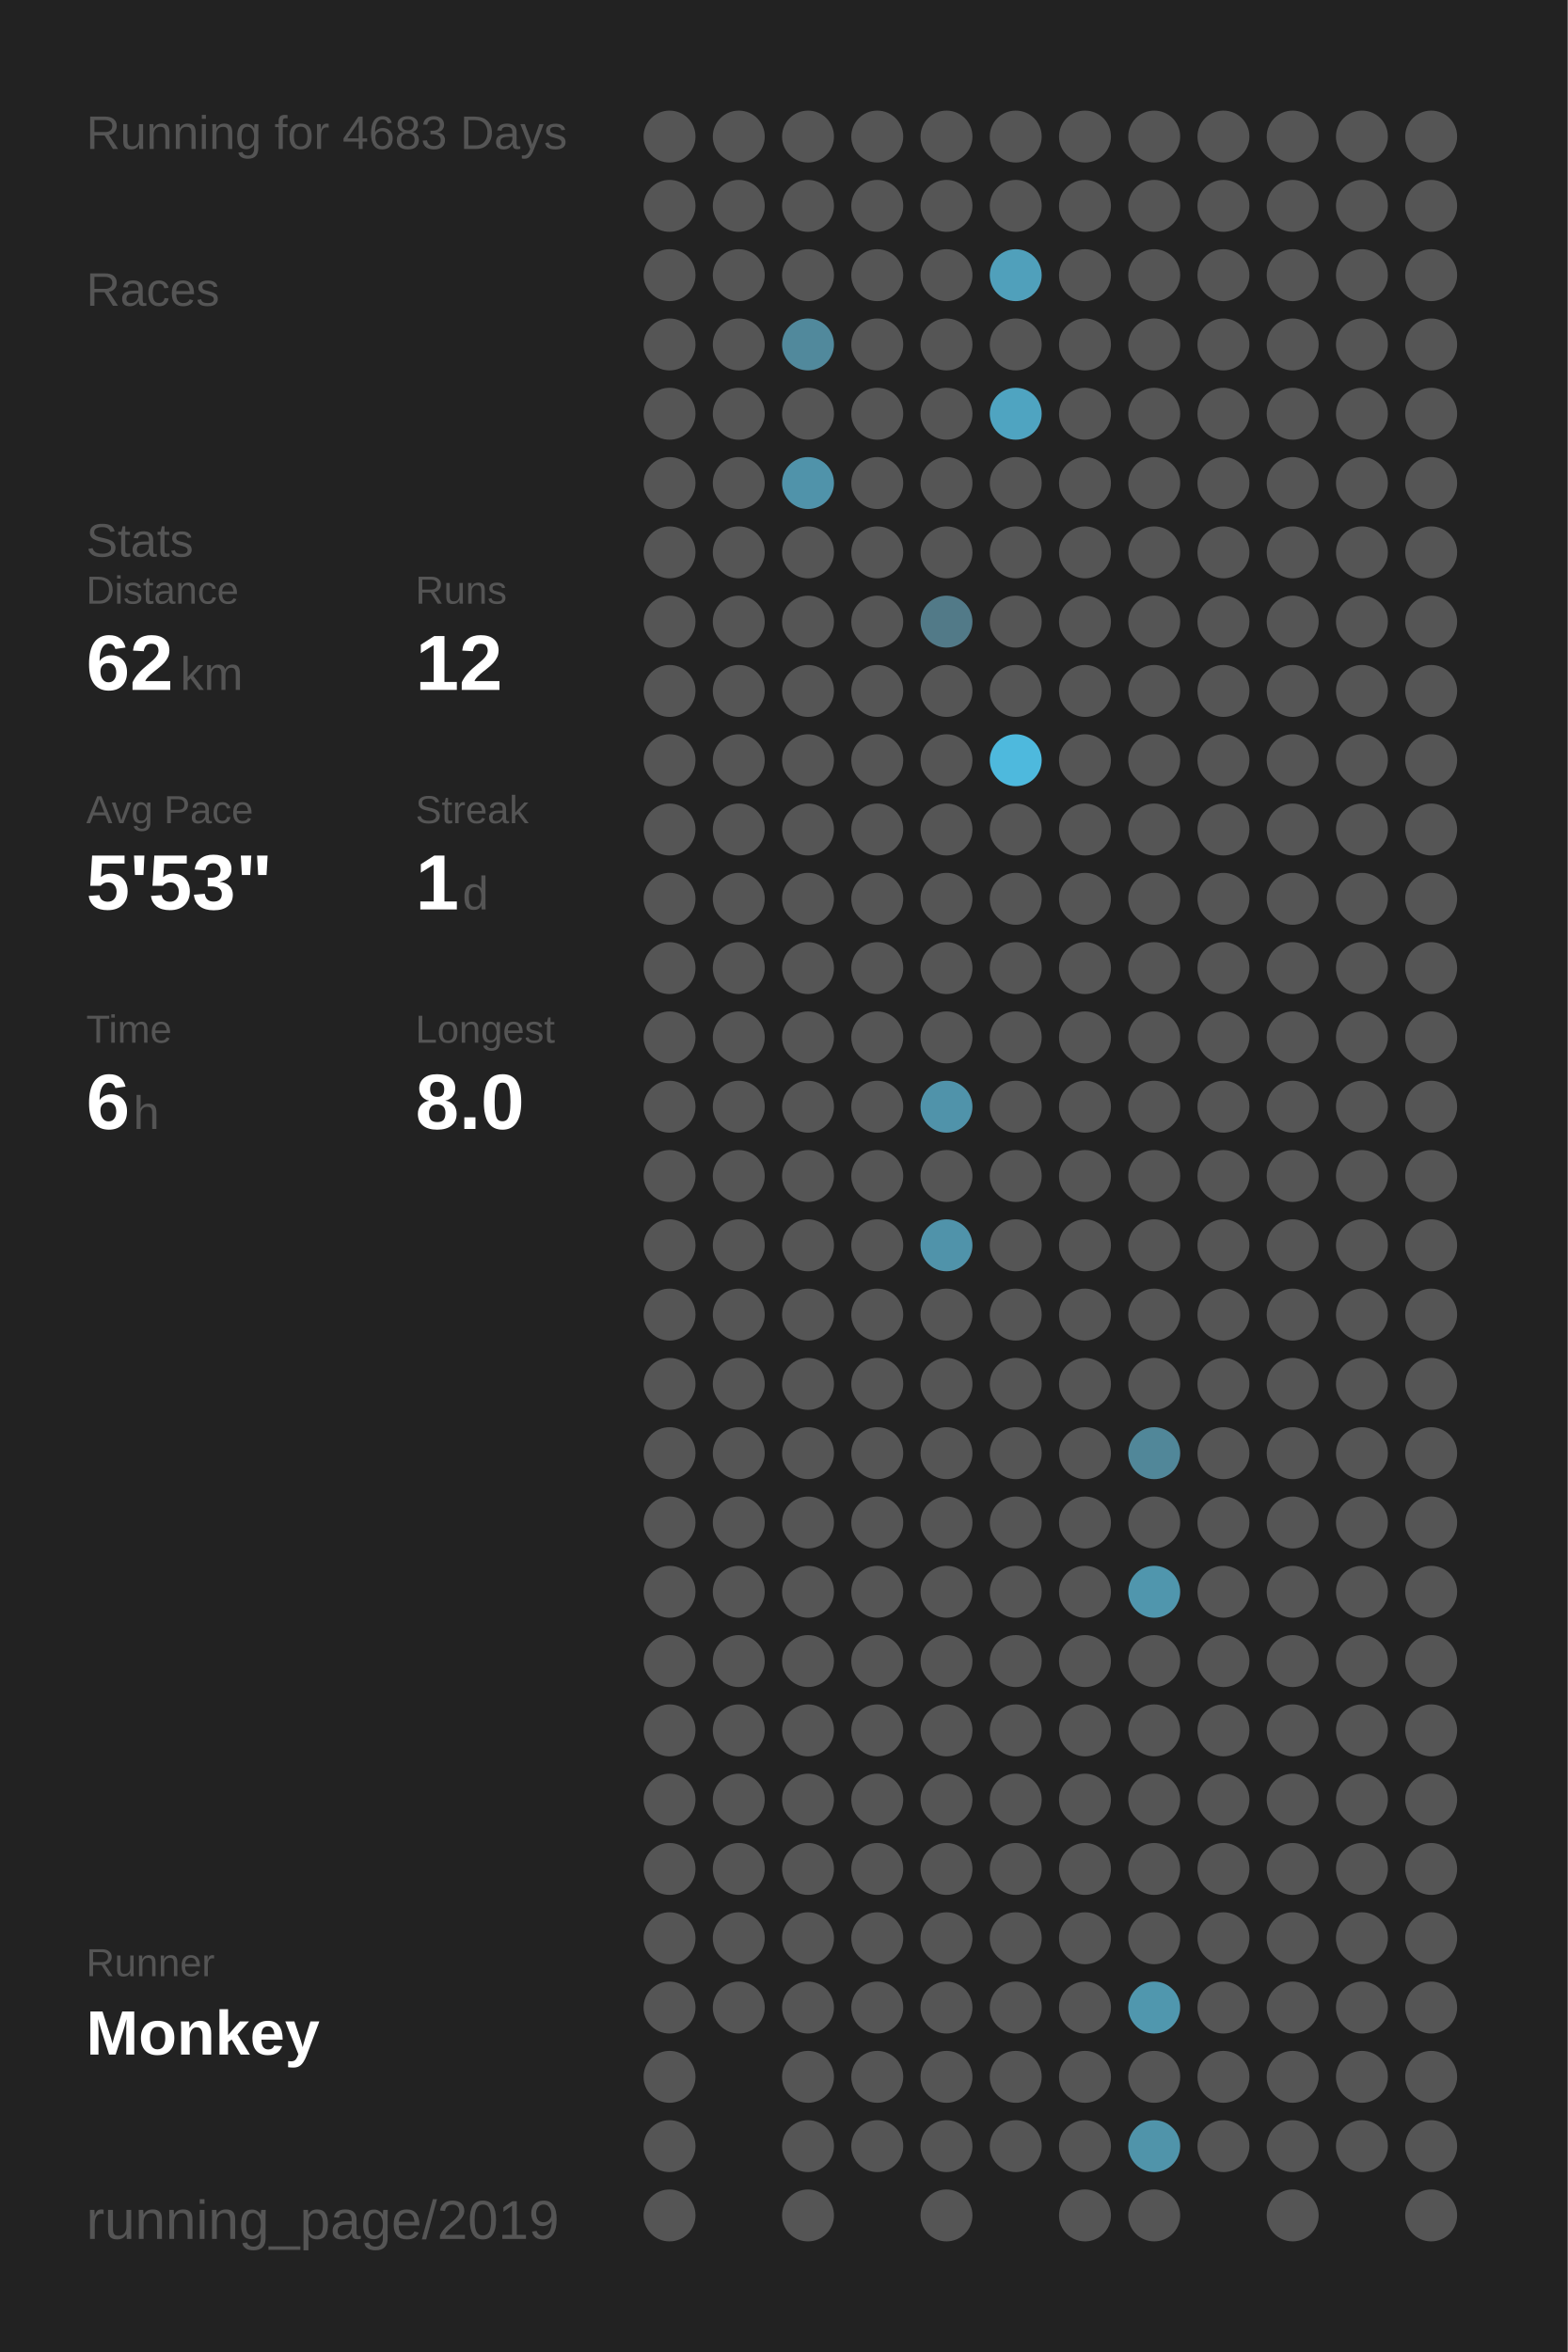
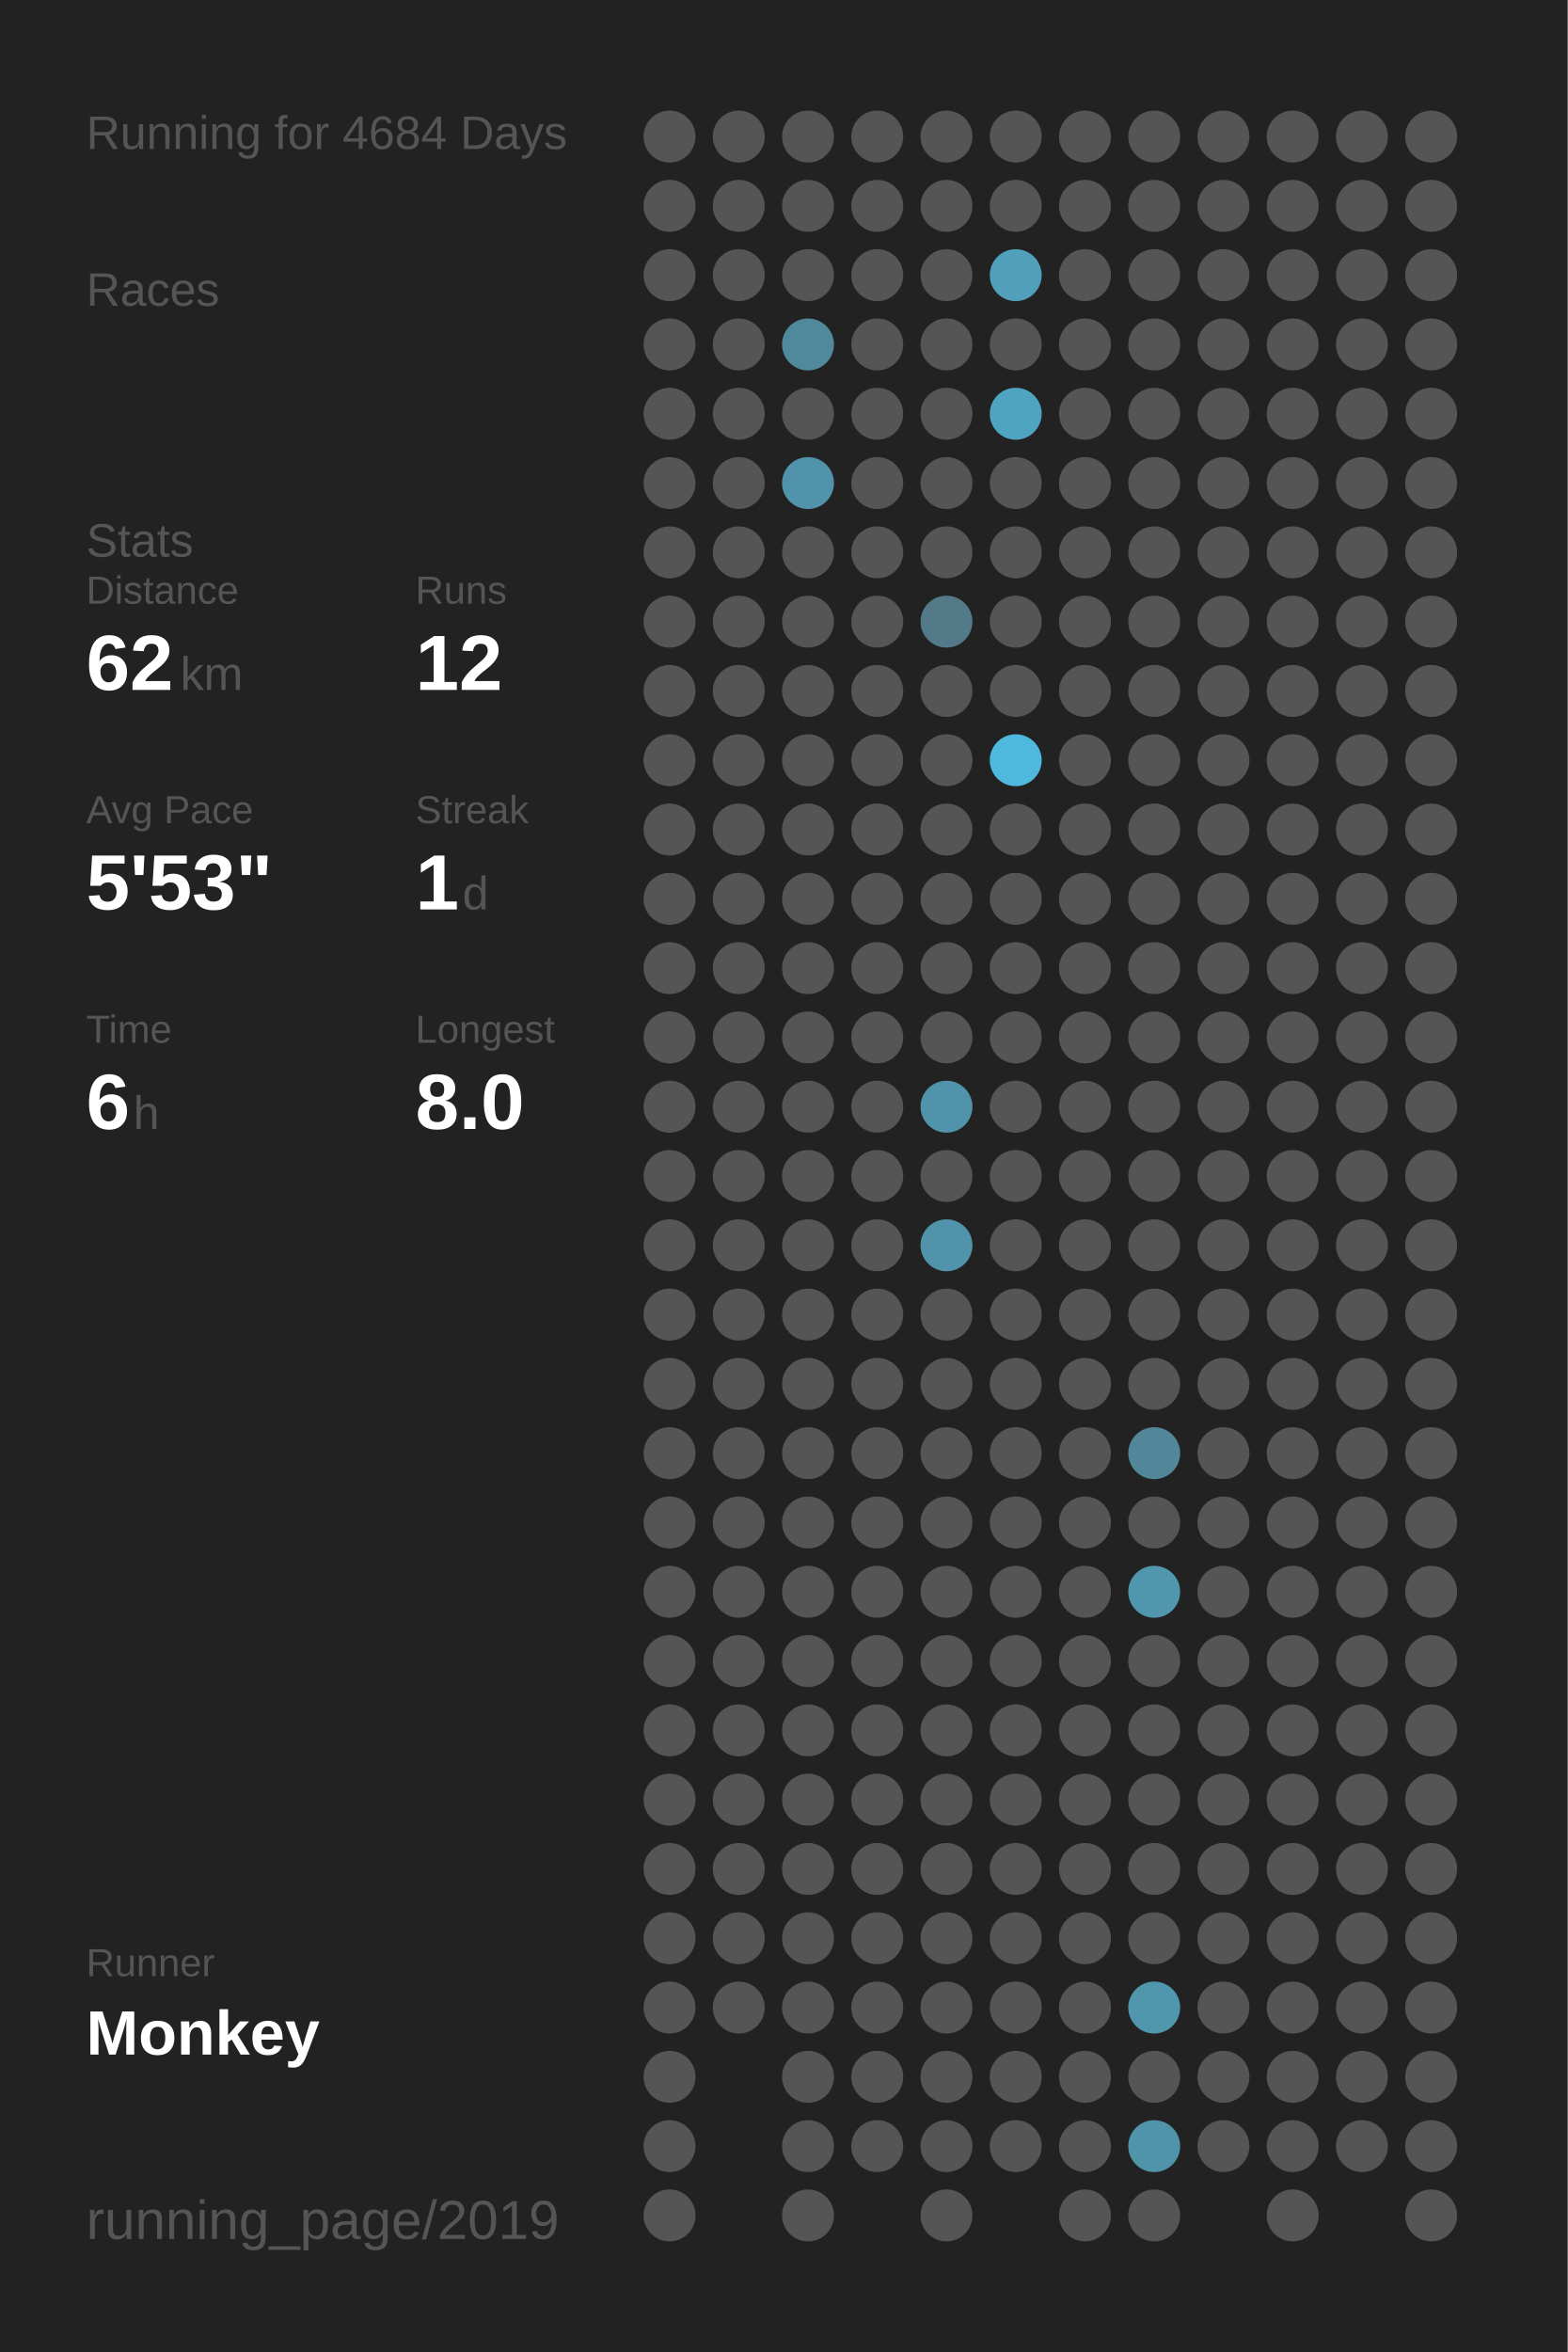
<svg xmlns="http://www.w3.org/2000/svg" baseProfile="full" height="300mm" version="1.1" viewBox="0,0,200,300" width="200mm">
  <defs />
  <rect fill="#222222" height="300" width="200" x="0" y="0" />
-   <text fill="#555555" style="font-size:6px; font-family:Arial;" x="11" y="19">Running for 4683 Days</text>
+   <text fill="#555555" style="font-size:6px; font-family:Arial;" x="11" y="19">Running for 4684 Days</text>
  <text fill="#555555" style="font-size:6px; font-family:Arial;" x="11" y="39">Races</text>
  <text fill="#555555" style="font-size:6px; font-family:Arial;" x="11" y="71">Stats</text>
  <text fill="#555555" style="font-size:5px; font-family:Arial;" x="11" y="77">Distance</text>
  <text fill="#FFFFFF" style="font-size:10px; font-family:Arial; font-weight:bold;" x="11" y="88">62</text>
  <text fill="#555555" style="font-size:6px; font-family:Arial;" x="23" y="88">km</text>
  <text fill="#555555" style="font-size:5px; font-family:Arial;" x="53" y="77">Runs</text>
  <text fill="#FFFFFF" style="font-size:10px; font-family:Arial; font-weight:bold;" x="53" y="88">12</text>
  <text fill="#555555" style="font-size:5px; font-family:Arial;" x="11" y="105">Avg Pace</text>
  <text fill="#FFFFFF" style="font-size:10px; font-family:Arial; font-weight:bold;" x="11" y="116">5'53"</text>
  <text fill="#555555" style="font-size:5px; font-family:Arial;" x="53" y="105">Streak</text>
  <text fill="#FFFFFF" style="font-size:10px; font-family:Arial; font-weight:bold;" x="53" y="116">1</text>
  <text fill="#555555" style="font-size:6px; font-family:Arial;" x="59" y="116">d</text>
  <text fill="#555555" style="font-size:5px; font-family:Arial;" x="11" y="133">Time</text>
  <text fill="#FFFFFF" style="font-size:10px; font-family:Arial; font-weight:bold;" x="11" y="144">6</text>
  <text fill="#555555" style="font-size:6px; font-family:Arial;" x="17" y="144">h</text>
  <text fill="#555555" style="font-size:5px; font-family:Arial;" x="53" y="133">Longest</text>
  <text fill="#FFFFFF" style="font-size:10px; font-family:Arial; font-weight:bold;" x="53" y="144">8.0</text>
  <text fill="#555555" style="font-size:5px; font-family:Arial;" x="11" y="252.065">Runner</text>
  <text fill="#FFFFFF" style="font-size:8px; font-family:Arial; font-weight:bold;" x="11" y="262.065">Monkey</text>
  <text fill="#555555" style="font-size:7px; font-family:Arial;" x="11" y="285.581">running_page/2019</text>
  <circle cx="85.417" cy="17.419" fill="#555555" r="3.312" />
  <circle cx="85.417" cy="26.258" fill="#555555" r="3.312" />
  <circle cx="85.417" cy="35.097" fill="#555555" r="3.312" />
  <circle cx="85.417" cy="43.935" fill="#555555" r="3.312" />
  <circle cx="85.417" cy="52.774" fill="#555555" r="3.312" />
  <circle cx="85.417" cy="61.613" fill="#555555" r="3.312" />
  <circle cx="85.417" cy="70.452" fill="#555555" r="3.312" />
  <circle cx="85.417" cy="79.29" fill="#555555" r="3.312" />
  <circle cx="85.417" cy="88.129" fill="#555555" r="3.312" />
  <circle cx="85.417" cy="96.968" fill="#555555" r="3.312" />
  <circle cx="85.417" cy="105.806" fill="#555555" r="3.312" />
  <circle cx="85.417" cy="114.645" fill="#555555" r="3.312" />
  <circle cx="85.417" cy="123.484" fill="#555555" r="3.312" />
  <circle cx="85.417" cy="132.323" fill="#555555" r="3.312" />
  <circle cx="85.417" cy="141.161" fill="#555555" r="3.312" />
  <circle cx="85.417" cy="150" fill="#555555" r="3.312" />
  <circle cx="85.417" cy="158.839" fill="#555555" r="3.312" />
  <circle cx="85.417" cy="167.677" fill="#555555" r="3.312" />
  <circle cx="85.417" cy="176.516" fill="#555555" r="3.312" />
  <circle cx="85.417" cy="185.355" fill="#555555" r="3.312" />
  <circle cx="85.417" cy="194.194" fill="#555555" r="3.312" />
  <circle cx="85.417" cy="203.032" fill="#555555" r="3.312" />
  <circle cx="85.417" cy="211.871" fill="#555555" r="3.312" />
  <circle cx="85.417" cy="220.71" fill="#555555" r="3.312" />
  <circle cx="85.417" cy="229.548" fill="#555555" r="3.312" />
  <circle cx="85.417" cy="238.387" fill="#555555" r="3.312" />
  <circle cx="85.417" cy="247.226" fill="#555555" r="3.312" />
  <circle cx="85.417" cy="256.065" fill="#555555" r="3.312" />
  <circle cx="85.417" cy="264.903" fill="#555555" r="3.312" />
  <circle cx="85.417" cy="273.742" fill="#555555" r="3.312" />
  <circle cx="85.417" cy="282.581" fill="#555555" r="3.312" />
  <circle cx="94.25" cy="17.419" fill="#555555" r="3.312" />
  <circle cx="94.25" cy="26.258" fill="#555555" r="3.312" />
  <circle cx="94.25" cy="35.097" fill="#555555" r="3.312" />
  <circle cx="94.25" cy="43.935" fill="#555555" r="3.312" />
  <circle cx="94.25" cy="52.774" fill="#555555" r="3.312" />
  <circle cx="94.25" cy="61.613" fill="#555555" r="3.312" />
  <circle cx="94.25" cy="70.452" fill="#555555" r="3.312" />
  <circle cx="94.25" cy="79.29" fill="#555555" r="3.312" />
  <circle cx="94.25" cy="88.129" fill="#555555" r="3.312" />
  <circle cx="94.25" cy="96.968" fill="#555555" r="3.312" />
  <circle cx="94.25" cy="105.806" fill="#555555" r="3.312" />
  <circle cx="94.25" cy="114.645" fill="#555555" r="3.312" />
  <circle cx="94.25" cy="123.484" fill="#555555" r="3.312" />
  <circle cx="94.25" cy="132.323" fill="#555555" r="3.312" />
  <circle cx="94.25" cy="141.161" fill="#555555" r="3.312" />
  <circle cx="94.25" cy="150" fill="#555555" r="3.312" />
  <circle cx="94.25" cy="158.839" fill="#555555" r="3.312" />
  <circle cx="94.25" cy="167.677" fill="#555555" r="3.312" />
  <circle cx="94.25" cy="176.516" fill="#555555" r="3.312" />
  <circle cx="94.25" cy="185.355" fill="#555555" r="3.312" />
  <circle cx="94.25" cy="194.194" fill="#555555" r="3.312" />
  <circle cx="94.25" cy="203.032" fill="#555555" r="3.312" />
  <circle cx="94.25" cy="211.871" fill="#555555" r="3.312" />
  <circle cx="94.25" cy="220.71" fill="#555555" r="3.312" />
  <circle cx="94.25" cy="229.548" fill="#555555" r="3.312" />
  <circle cx="94.25" cy="238.387" fill="#555555" r="3.312" />
  <circle cx="94.25" cy="247.226" fill="#555555" r="3.312" />
  <circle cx="94.25" cy="256.065" fill="#555555" r="3.312" />
  <circle cx="103.083" cy="17.419" fill="#555555" r="3.312" />
  <circle cx="103.083" cy="26.258" fill="#555555" r="3.312" />
  <circle cx="103.083" cy="35.097" fill="#555555" r="3.312" />
  <circle cx="103.083" cy="43.935" fill="#51899c" r="3.312" />
  <circle cx="103.083" cy="52.774" fill="#555555" r="3.312" />
  <circle cx="103.083" cy="61.613" fill="#5093aa" r="3.312" />
  <circle cx="103.083" cy="70.452" fill="#555555" r="3.312" />
  <circle cx="103.083" cy="79.29" fill="#555555" r="3.312" />
  <circle cx="103.083" cy="88.129" fill="#555555" r="3.312" />
  <circle cx="103.083" cy="96.968" fill="#555555" r="3.312" />
  <circle cx="103.083" cy="105.806" fill="#555555" r="3.312" />
  <circle cx="103.083" cy="114.645" fill="#555555" r="3.312" />
  <circle cx="103.083" cy="123.484" fill="#555555" r="3.312" />
  <circle cx="103.083" cy="132.323" fill="#555555" r="3.312" />
  <circle cx="103.083" cy="141.161" fill="#555555" r="3.312" />
  <circle cx="103.083" cy="150" fill="#555555" r="3.312" />
  <circle cx="103.083" cy="158.839" fill="#555555" r="3.312" />
  <circle cx="103.083" cy="167.677" fill="#555555" r="3.312" />
  <circle cx="103.083" cy="176.516" fill="#555555" r="3.312" />
  <circle cx="103.083" cy="185.355" fill="#555555" r="3.312" />
  <circle cx="103.083" cy="194.194" fill="#555555" r="3.312" />
  <circle cx="103.083" cy="203.032" fill="#555555" r="3.312" />
  <circle cx="103.083" cy="211.871" fill="#555555" r="3.312" />
  <circle cx="103.083" cy="220.71" fill="#555555" r="3.312" />
  <circle cx="103.083" cy="229.548" fill="#555555" r="3.312" />
  <circle cx="103.083" cy="238.387" fill="#555555" r="3.312" />
  <circle cx="103.083" cy="247.226" fill="#555555" r="3.312" />
  <circle cx="103.083" cy="256.065" fill="#555555" r="3.312" />
  <circle cx="103.083" cy="264.903" fill="#555555" r="3.312" />
  <circle cx="103.083" cy="273.742" fill="#555555" r="3.312" />
  <circle cx="103.083" cy="282.581" fill="#555555" r="3.312" />
  <circle cx="111.917" cy="17.419" fill="#555555" r="3.312" />
  <circle cx="111.917" cy="26.258" fill="#555555" r="3.312" />
  <circle cx="111.917" cy="35.097" fill="#555555" r="3.312" />
  <circle cx="111.917" cy="43.935" fill="#555555" r="3.312" />
  <circle cx="111.917" cy="52.774" fill="#555555" r="3.312" />
  <circle cx="111.917" cy="61.613" fill="#555555" r="3.312" />
  <circle cx="111.917" cy="70.452" fill="#555555" r="3.312" />
  <circle cx="111.917" cy="79.29" fill="#555555" r="3.312" />
  <circle cx="111.917" cy="88.129" fill="#555555" r="3.312" />
  <circle cx="111.917" cy="96.968" fill="#555555" r="3.312" />
  <circle cx="111.917" cy="105.806" fill="#555555" r="3.312" />
  <circle cx="111.917" cy="114.645" fill="#555555" r="3.312" />
  <circle cx="111.917" cy="123.484" fill="#555555" r="3.312" />
  <circle cx="111.917" cy="132.323" fill="#555555" r="3.312" />
  <circle cx="111.917" cy="141.161" fill="#555555" r="3.312" />
  <circle cx="111.917" cy="150" fill="#555555" r="3.312" />
  <circle cx="111.917" cy="158.839" fill="#555555" r="3.312" />
  <circle cx="111.917" cy="167.677" fill="#555555" r="3.312" />
  <circle cx="111.917" cy="176.516" fill="#555555" r="3.312" />
  <circle cx="111.917" cy="185.355" fill="#555555" r="3.312" />
  <circle cx="111.917" cy="194.194" fill="#555555" r="3.312" />
  <circle cx="111.917" cy="203.032" fill="#555555" r="3.312" />
  <circle cx="111.917" cy="211.871" fill="#555555" r="3.312" />
  <circle cx="111.917" cy="220.71" fill="#555555" r="3.312" />
  <circle cx="111.917" cy="229.548" fill="#555555" r="3.312" />
  <circle cx="111.917" cy="238.387" fill="#555555" r="3.312" />
  <circle cx="111.917" cy="247.226" fill="#555555" r="3.312" />
  <circle cx="111.917" cy="256.065" fill="#555555" r="3.312" />
  <circle cx="111.917" cy="264.903" fill="#555555" r="3.312" />
  <circle cx="111.917" cy="273.742" fill="#555555" r="3.312" />
  <circle cx="120.75" cy="17.419" fill="#555555" r="3.312" />
  <circle cx="120.75" cy="26.258" fill="#555555" r="3.312" />
  <circle cx="120.75" cy="35.097" fill="#555555" r="3.312" />
  <circle cx="120.75" cy="43.935" fill="#555555" r="3.312" />
  <circle cx="120.75" cy="52.774" fill="#555555" r="3.312" />
  <circle cx="120.75" cy="61.613" fill="#555555" r="3.312" />
  <circle cx="120.75" cy="70.452" fill="#555555" r="3.312" />
  <circle cx="120.75" cy="79.29" fill="#527a88" r="3.312" />
  <circle cx="120.75" cy="88.129" fill="#555555" r="3.312" />
  <circle cx="120.75" cy="96.968" fill="#555555" r="3.312" />
  <circle cx="120.75" cy="105.806" fill="#555555" r="3.312" />
  <circle cx="120.75" cy="114.645" fill="#555555" r="3.312" />
  <circle cx="120.75" cy="123.484" fill="#555555" r="3.312" />
  <circle cx="120.75" cy="132.323" fill="#555555" r="3.312" />
  <circle cx="120.75" cy="141.161" fill="#5093aa" r="3.312" />
  <circle cx="120.75" cy="150" fill="#555555" r="3.312" />
  <circle cx="120.75" cy="158.839" fill="#5093aa" r="3.312" />
  <circle cx="120.75" cy="167.677" fill="#555555" r="3.312" />
  <circle cx="120.75" cy="176.516" fill="#555555" r="3.312" />
  <circle cx="120.75" cy="185.355" fill="#555555" r="3.312" />
  <circle cx="120.75" cy="194.194" fill="#555555" r="3.312" />
  <circle cx="120.75" cy="203.032" fill="#555555" r="3.312" />
  <circle cx="120.75" cy="211.871" fill="#555555" r="3.312" />
  <circle cx="120.75" cy="220.71" fill="#555555" r="3.312" />
  <circle cx="120.75" cy="229.548" fill="#555555" r="3.312" />
  <circle cx="120.75" cy="238.387" fill="#555555" r="3.312" />
  <circle cx="120.75" cy="247.226" fill="#555555" r="3.312" />
  <circle cx="120.75" cy="256.065" fill="#555555" r="3.312" />
  <circle cx="120.75" cy="264.903" fill="#555555" r="3.312" />
  <circle cx="120.75" cy="273.742" fill="#555555" r="3.312" />
  <circle cx="120.75" cy="282.581" fill="#555555" r="3.312" />
  <circle cx="129.583" cy="17.419" fill="#555555" r="3.312" />
  <circle cx="129.583" cy="26.258" fill="#555555" r="3.312" />
  <circle cx="129.583" cy="35.097" fill="#50a0bb" r="3.312" />
  <circle cx="129.583" cy="43.935" fill="#555555" r="3.312" />
  <circle cx="129.583" cy="52.774" fill="#4fa4c1" r="3.312" />
  <circle cx="129.583" cy="61.613" fill="#555555" r="3.312" />
  <circle cx="129.583" cy="70.452" fill="#555555" r="3.312" />
  <circle cx="129.583" cy="79.29" fill="#555555" r="3.312" />
  <circle cx="129.583" cy="88.129" fill="#555555" r="3.312" />
  <circle cx="129.583" cy="96.968" fill="#4eb9dd" r="3.312" />
  <circle cx="129.583" cy="105.806" fill="#555555" r="3.312" />
  <circle cx="129.583" cy="114.645" fill="#555555" r="3.312" />
  <circle cx="129.583" cy="123.484" fill="#555555" r="3.312" />
  <circle cx="129.583" cy="132.323" fill="#555555" r="3.312" />
  <circle cx="129.583" cy="141.161" fill="#555555" r="3.312" />
  <circle cx="129.583" cy="150" fill="#555555" r="3.312" />
  <circle cx="129.583" cy="158.839" fill="#555555" r="3.312" />
  <circle cx="129.583" cy="167.677" fill="#555555" r="3.312" />
  <circle cx="129.583" cy="176.516" fill="#555555" r="3.312" />
  <circle cx="129.583" cy="185.355" fill="#555555" r="3.312" />
  <circle cx="129.583" cy="194.194" fill="#555555" r="3.312" />
  <circle cx="129.583" cy="203.032" fill="#555555" r="3.312" />
  <circle cx="129.583" cy="211.871" fill="#555555" r="3.312" />
  <circle cx="129.583" cy="220.71" fill="#555555" r="3.312" />
  <circle cx="129.583" cy="229.548" fill="#555555" r="3.312" />
  <circle cx="129.583" cy="238.387" fill="#555555" r="3.312" />
  <circle cx="129.583" cy="247.226" fill="#555555" r="3.312" />
  <circle cx="129.583" cy="256.065" fill="#555555" r="3.312" />
  <circle cx="129.583" cy="264.903" fill="#555555" r="3.312" />
  <circle cx="129.583" cy="273.742" fill="#555555" r="3.312" />
  <circle cx="138.417" cy="17.419" fill="#555555" r="3.312" />
  <circle cx="138.417" cy="26.258" fill="#555555" r="3.312" />
  <circle cx="138.417" cy="35.097" fill="#555555" r="3.312" />
  <circle cx="138.417" cy="43.935" fill="#555555" r="3.312" />
  <circle cx="138.417" cy="52.774" fill="#555555" r="3.312" />
  <circle cx="138.417" cy="61.613" fill="#555555" r="3.312" />
  <circle cx="138.417" cy="70.452" fill="#555555" r="3.312" />
  <circle cx="138.417" cy="79.29" fill="#555555" r="3.312" />
  <circle cx="138.417" cy="88.129" fill="#555555" r="3.312" />
  <circle cx="138.417" cy="96.968" fill="#555555" r="3.312" />
  <circle cx="138.417" cy="105.806" fill="#555555" r="3.312" />
  <circle cx="138.417" cy="114.645" fill="#555555" r="3.312" />
  <circle cx="138.417" cy="123.484" fill="#555555" r="3.312" />
  <circle cx="138.417" cy="132.323" fill="#555555" r="3.312" />
  <circle cx="138.417" cy="141.161" fill="#555555" r="3.312" />
  <circle cx="138.417" cy="150" fill="#555555" r="3.312" />
  <circle cx="138.417" cy="158.839" fill="#555555" r="3.312" />
  <circle cx="138.417" cy="167.677" fill="#555555" r="3.312" />
  <circle cx="138.417" cy="176.516" fill="#555555" r="3.312" />
  <circle cx="138.417" cy="185.355" fill="#555555" r="3.312" />
  <circle cx="138.417" cy="194.194" fill="#555555" r="3.312" />
  <circle cx="138.417" cy="203.032" fill="#555555" r="3.312" />
  <circle cx="138.417" cy="211.871" fill="#555555" r="3.312" />
  <circle cx="138.417" cy="220.71" fill="#555555" r="3.312" />
  <circle cx="138.417" cy="229.548" fill="#555555" r="3.312" />
  <circle cx="138.417" cy="238.387" fill="#555555" r="3.312" />
  <circle cx="138.417" cy="247.226" fill="#555555" r="3.312" />
  <circle cx="138.417" cy="256.065" fill="#555555" r="3.312" />
  <circle cx="138.417" cy="264.903" fill="#555555" r="3.312" />
  <circle cx="138.417" cy="273.742" fill="#555555" r="3.312" />
  <circle cx="138.417" cy="282.581" fill="#555555" r="3.312" />
  <circle cx="147.25" cy="17.419" fill="#555555" r="3.312" />
  <circle cx="147.25" cy="26.258" fill="#555555" r="3.312" />
  <circle cx="147.25" cy="35.097" fill="#555555" r="3.312" />
  <circle cx="147.25" cy="43.935" fill="#555555" r="3.312" />
  <circle cx="147.25" cy="52.774" fill="#555555" r="3.312" />
  <circle cx="147.25" cy="61.613" fill="#555555" r="3.312" />
  <circle cx="147.25" cy="70.452" fill="#555555" r="3.312" />
  <circle cx="147.25" cy="79.29" fill="#555555" r="3.312" />
  <circle cx="147.25" cy="88.129" fill="#555555" r="3.312" />
  <circle cx="147.25" cy="96.968" fill="#555555" r="3.312" />
  <circle cx="147.25" cy="105.806" fill="#555555" r="3.312" />
  <circle cx="147.25" cy="114.645" fill="#555555" r="3.312" />
  <circle cx="147.25" cy="123.484" fill="#555555" r="3.312" />
  <circle cx="147.25" cy="132.323" fill="#555555" r="3.312" />
  <circle cx="147.25" cy="141.161" fill="#555555" r="3.312" />
  <circle cx="147.25" cy="150" fill="#555555" r="3.312" />
  <circle cx="147.25" cy="158.839" fill="#555555" r="3.312" />
  <circle cx="147.25" cy="167.677" fill="#555555" r="3.312" />
  <circle cx="147.25" cy="176.516" fill="#555555" r="3.312" />
  <circle cx="147.25" cy="185.355" fill="#518799" r="3.312" />
  <circle cx="147.25" cy="194.194" fill="#555555" r="3.312" />
  <circle cx="147.25" cy="203.032" fill="#5096ad" r="3.312" />
  <circle cx="147.25" cy="211.871" fill="#555555" r="3.312" />
  <circle cx="147.25" cy="220.71" fill="#555555" r="3.312" />
  <circle cx="147.25" cy="229.548" fill="#555555" r="3.312" />
  <circle cx="147.25" cy="238.387" fill="#555555" r="3.312" />
  <circle cx="147.25" cy="247.226" fill="#555555" r="3.312" />
  <circle cx="147.25" cy="256.065" fill="#5097ae" r="3.312" />
  <circle cx="147.25" cy="264.903" fill="#555555" r="3.312" />
  <circle cx="147.25" cy="273.742" fill="#5094aa" r="3.312" />
  <circle cx="147.25" cy="282.581" fill="#555555" r="3.312" />
  <circle cx="156.083" cy="17.419" fill="#555555" r="3.312" />
  <circle cx="156.083" cy="26.258" fill="#555555" r="3.312" />
  <circle cx="156.083" cy="35.097" fill="#555555" r="3.312" />
  <circle cx="156.083" cy="43.935" fill="#555555" r="3.312" />
  <circle cx="156.083" cy="52.774" fill="#555555" r="3.312" />
  <circle cx="156.083" cy="61.613" fill="#555555" r="3.312" />
  <circle cx="156.083" cy="70.452" fill="#555555" r="3.312" />
  <circle cx="156.083" cy="79.29" fill="#555555" r="3.312" />
  <circle cx="156.083" cy="88.129" fill="#555555" r="3.312" />
  <circle cx="156.083" cy="96.968" fill="#555555" r="3.312" />
  <circle cx="156.083" cy="105.806" fill="#555555" r="3.312" />
  <circle cx="156.083" cy="114.645" fill="#555555" r="3.312" />
  <circle cx="156.083" cy="123.484" fill="#555555" r="3.312" />
  <circle cx="156.083" cy="132.323" fill="#555555" r="3.312" />
  <circle cx="156.083" cy="141.161" fill="#555555" r="3.312" />
  <circle cx="156.083" cy="150" fill="#555555" r="3.312" />
  <circle cx="156.083" cy="158.839" fill="#555555" r="3.312" />
  <circle cx="156.083" cy="167.677" fill="#555555" r="3.312" />
  <circle cx="156.083" cy="176.516" fill="#555555" r="3.312" />
  <circle cx="156.083" cy="185.355" fill="#555555" r="3.312" />
  <circle cx="156.083" cy="194.194" fill="#555555" r="3.312" />
  <circle cx="156.083" cy="203.032" fill="#555555" r="3.312" />
  <circle cx="156.083" cy="211.871" fill="#555555" r="3.312" />
  <circle cx="156.083" cy="220.71" fill="#555555" r="3.312" />
  <circle cx="156.083" cy="229.548" fill="#555555" r="3.312" />
  <circle cx="156.083" cy="238.387" fill="#555555" r="3.312" />
  <circle cx="156.083" cy="247.226" fill="#555555" r="3.312" />
  <circle cx="156.083" cy="256.065" fill="#555555" r="3.312" />
  <circle cx="156.083" cy="264.903" fill="#555555" r="3.312" />
  <circle cx="156.083" cy="273.742" fill="#555555" r="3.312" />
  <circle cx="164.917" cy="17.419" fill="#555555" r="3.312" />
  <circle cx="164.917" cy="26.258" fill="#555555" r="3.312" />
  <circle cx="164.917" cy="35.097" fill="#555555" r="3.312" />
  <circle cx="164.917" cy="43.935" fill="#555555" r="3.312" />
  <circle cx="164.917" cy="52.774" fill="#555555" r="3.312" />
  <circle cx="164.917" cy="61.613" fill="#555555" r="3.312" />
  <circle cx="164.917" cy="70.452" fill="#555555" r="3.312" />
  <circle cx="164.917" cy="79.29" fill="#555555" r="3.312" />
  <circle cx="164.917" cy="88.129" fill="#555555" r="3.312" />
  <circle cx="164.917" cy="96.968" fill="#555555" r="3.312" />
  <circle cx="164.917" cy="105.806" fill="#555555" r="3.312" />
  <circle cx="164.917" cy="114.645" fill="#555555" r="3.312" />
  <circle cx="164.917" cy="123.484" fill="#555555" r="3.312" />
  <circle cx="164.917" cy="132.323" fill="#555555" r="3.312" />
  <circle cx="164.917" cy="141.161" fill="#555555" r="3.312" />
  <circle cx="164.917" cy="150" fill="#555555" r="3.312" />
  <circle cx="164.917" cy="158.839" fill="#555555" r="3.312" />
  <circle cx="164.917" cy="167.677" fill="#555555" r="3.312" />
  <circle cx="164.917" cy="176.516" fill="#555555" r="3.312" />
  <circle cx="164.917" cy="185.355" fill="#555555" r="3.312" />
  <circle cx="164.917" cy="194.194" fill="#555555" r="3.312" />
  <circle cx="164.917" cy="203.032" fill="#555555" r="3.312" />
  <circle cx="164.917" cy="211.871" fill="#555555" r="3.312" />
  <circle cx="164.917" cy="220.71" fill="#555555" r="3.312" />
  <circle cx="164.917" cy="229.548" fill="#555555" r="3.312" />
  <circle cx="164.917" cy="238.387" fill="#555555" r="3.312" />
  <circle cx="164.917" cy="247.226" fill="#555555" r="3.312" />
  <circle cx="164.917" cy="256.065" fill="#555555" r="3.312" />
  <circle cx="164.917" cy="264.903" fill="#555555" r="3.312" />
  <circle cx="164.917" cy="273.742" fill="#555555" r="3.312" />
  <circle cx="164.917" cy="282.581" fill="#555555" r="3.312" />
  <circle cx="173.75" cy="17.419" fill="#555555" r="3.312" />
  <circle cx="173.75" cy="26.258" fill="#555555" r="3.312" />
  <circle cx="173.75" cy="35.097" fill="#555555" r="3.312" />
  <circle cx="173.75" cy="43.935" fill="#555555" r="3.312" />
  <circle cx="173.75" cy="52.774" fill="#555555" r="3.312" />
  <circle cx="173.75" cy="61.613" fill="#555555" r="3.312" />
  <circle cx="173.75" cy="70.452" fill="#555555" r="3.312" />
  <circle cx="173.75" cy="79.29" fill="#555555" r="3.312" />
  <circle cx="173.75" cy="88.129" fill="#555555" r="3.312" />
  <circle cx="173.75" cy="96.968" fill="#555555" r="3.312" />
  <circle cx="173.75" cy="105.806" fill="#555555" r="3.312" />
  <circle cx="173.75" cy="114.645" fill="#555555" r="3.312" />
  <circle cx="173.75" cy="123.484" fill="#555555" r="3.312" />
  <circle cx="173.75" cy="132.323" fill="#555555" r="3.312" />
  <circle cx="173.75" cy="141.161" fill="#555555" r="3.312" />
  <circle cx="173.75" cy="150" fill="#555555" r="3.312" />
  <circle cx="173.75" cy="158.839" fill="#555555" r="3.312" />
  <circle cx="173.75" cy="167.677" fill="#555555" r="3.312" />
  <circle cx="173.75" cy="176.516" fill="#555555" r="3.312" />
  <circle cx="173.75" cy="185.355" fill="#555555" r="3.312" />
  <circle cx="173.75" cy="194.194" fill="#555555" r="3.312" />
  <circle cx="173.75" cy="203.032" fill="#555555" r="3.312" />
  <circle cx="173.75" cy="211.871" fill="#555555" r="3.312" />
  <circle cx="173.75" cy="220.71" fill="#555555" r="3.312" />
  <circle cx="173.75" cy="229.548" fill="#555555" r="3.312" />
  <circle cx="173.75" cy="238.387" fill="#555555" r="3.312" />
  <circle cx="173.75" cy="247.226" fill="#555555" r="3.312" />
  <circle cx="173.75" cy="256.065" fill="#555555" r="3.312" />
  <circle cx="173.75" cy="264.903" fill="#555555" r="3.312" />
  <circle cx="173.75" cy="273.742" fill="#555555" r="3.312" />
  <circle cx="182.583" cy="17.419" fill="#555555" r="3.312" />
  <circle cx="182.583" cy="26.258" fill="#555555" r="3.312" />
  <circle cx="182.583" cy="35.097" fill="#555555" r="3.312" />
  <circle cx="182.583" cy="43.935" fill="#555555" r="3.312" />
  <circle cx="182.583" cy="52.774" fill="#555555" r="3.312" />
  <circle cx="182.583" cy="61.613" fill="#555555" r="3.312" />
  <circle cx="182.583" cy="70.452" fill="#555555" r="3.312" />
  <circle cx="182.583" cy="79.29" fill="#555555" r="3.312" />
  <circle cx="182.583" cy="88.129" fill="#555555" r="3.312" />
  <circle cx="182.583" cy="96.968" fill="#555555" r="3.312" />
  <circle cx="182.583" cy="105.806" fill="#555555" r="3.312" />
  <circle cx="182.583" cy="114.645" fill="#555555" r="3.312" />
  <circle cx="182.583" cy="123.484" fill="#555555" r="3.312" />
  <circle cx="182.583" cy="132.323" fill="#555555" r="3.312" />
  <circle cx="182.583" cy="141.161" fill="#555555" r="3.312" />
  <circle cx="182.583" cy="150" fill="#555555" r="3.312" />
  <circle cx="182.583" cy="158.839" fill="#555555" r="3.312" />
  <circle cx="182.583" cy="167.677" fill="#555555" r="3.312" />
  <circle cx="182.583" cy="176.516" fill="#555555" r="3.312" />
  <circle cx="182.583" cy="185.355" fill="#555555" r="3.312" />
  <circle cx="182.583" cy="194.194" fill="#555555" r="3.312" />
  <circle cx="182.583" cy="203.032" fill="#555555" r="3.312" />
  <circle cx="182.583" cy="211.871" fill="#555555" r="3.312" />
  <circle cx="182.583" cy="220.71" fill="#555555" r="3.312" />
  <circle cx="182.583" cy="229.548" fill="#555555" r="3.312" />
  <circle cx="182.583" cy="238.387" fill="#555555" r="3.312" />
  <circle cx="182.583" cy="247.226" fill="#555555" r="3.312" />
  <circle cx="182.583" cy="256.065" fill="#555555" r="3.312" />
  <circle cx="182.583" cy="264.903" fill="#555555" r="3.312" />
  <circle cx="182.583" cy="273.742" fill="#555555" r="3.312" />
  <circle cx="182.583" cy="282.581" fill="#555555" r="3.312" />
</svg>
